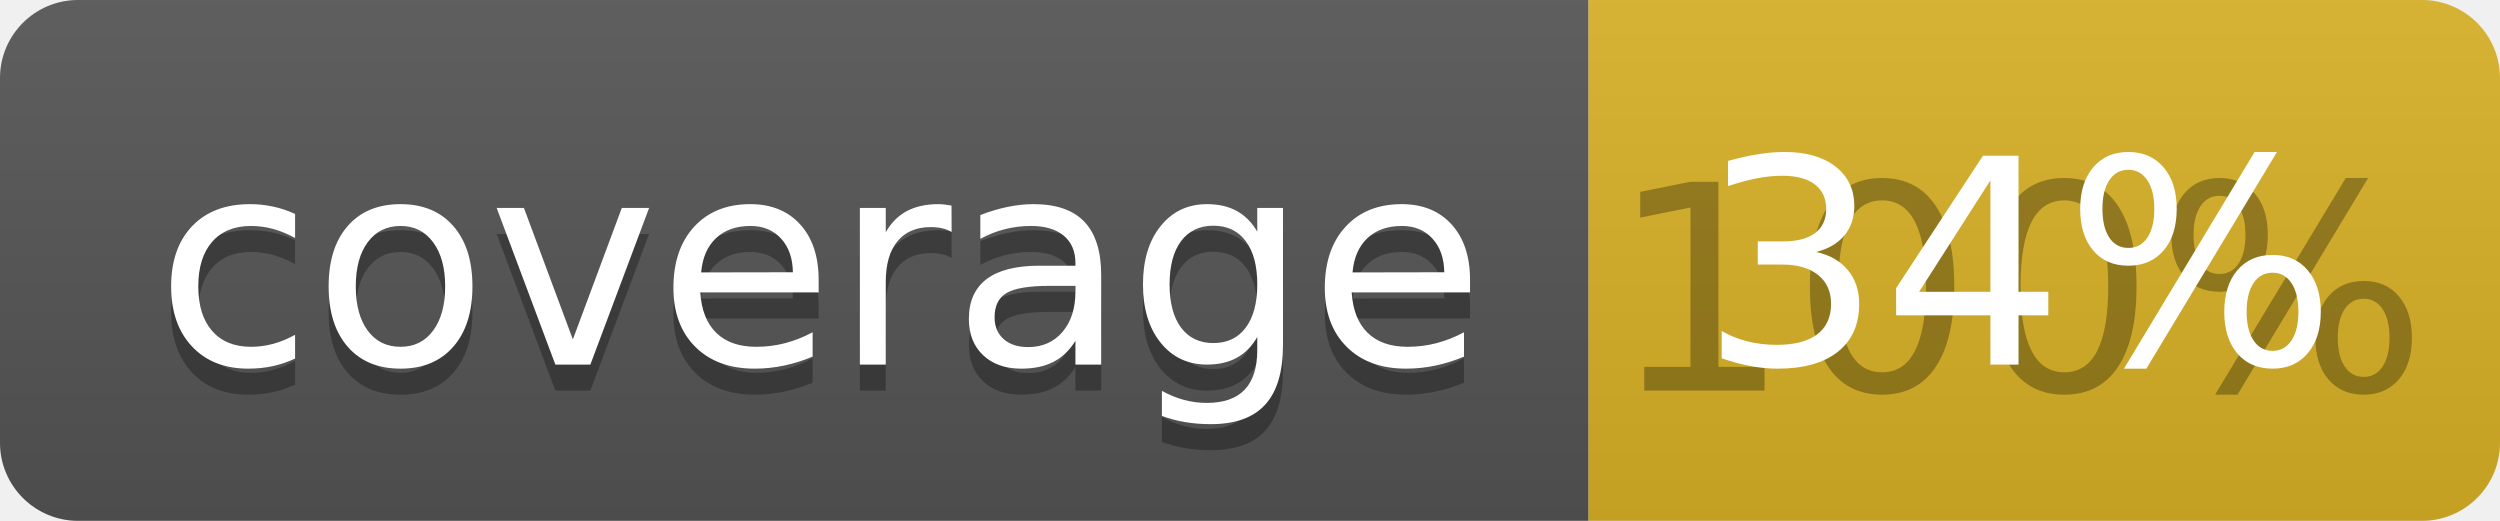
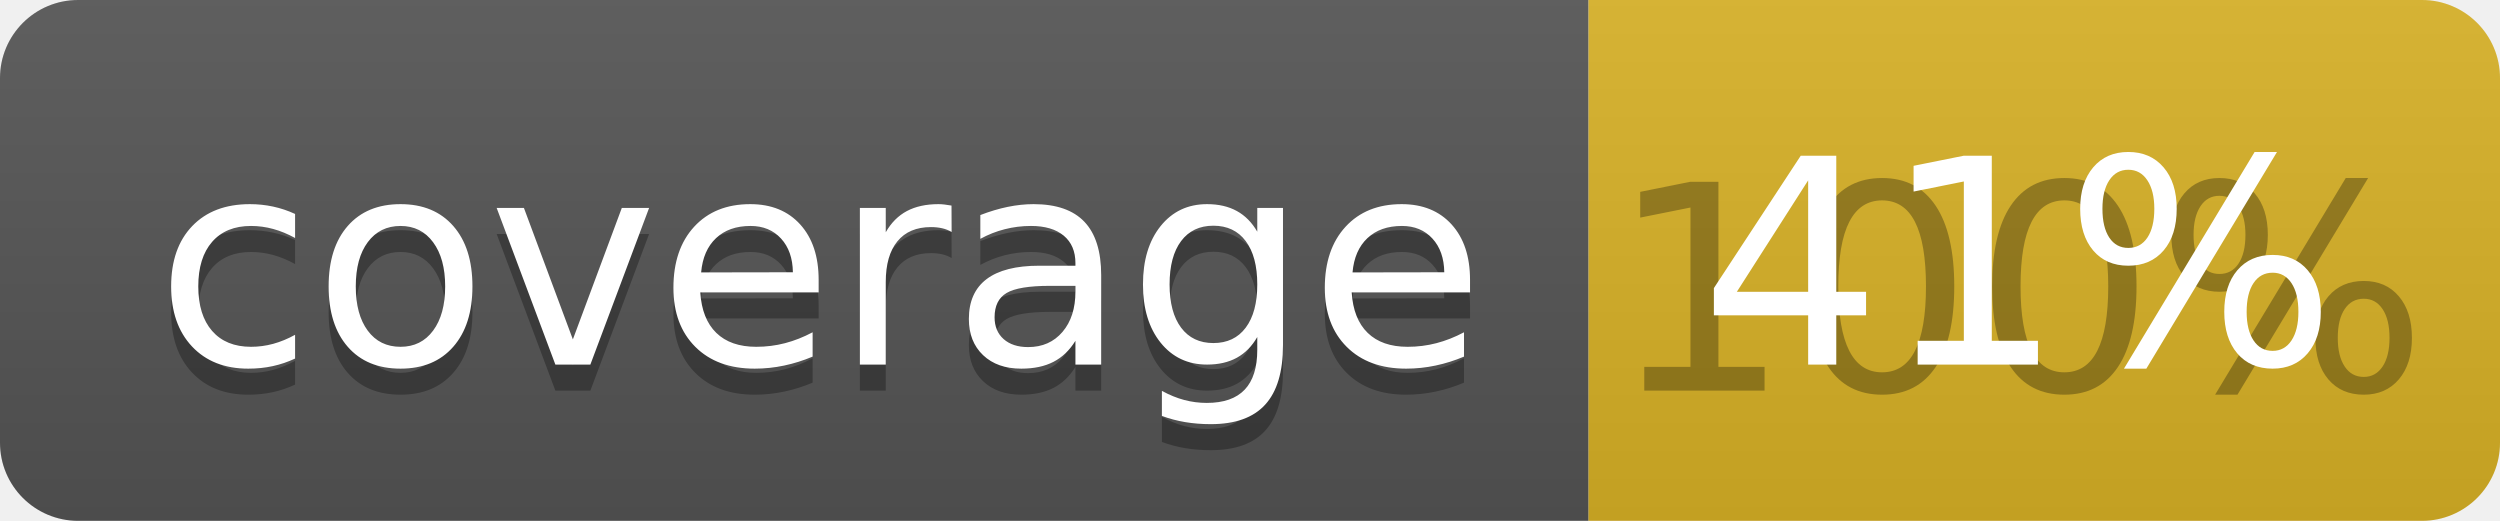
<svg xmlns="http://www.w3.org/2000/svg" width="96" height="20">
  <linearGradient id="b" x2="0" y2="100%">
    <stop offset="0" stop-color="#bbb" stop-opacity=".1" />
    <stop offset="1" stop-opacity=".1" />
  </linearGradient>
  <clipPath id="a">
    <rect width="96" height="20" rx="3" fill="#fff" />
  </clipPath>
  <g clip-path="url(#a)">
    <path fill="#555" d="M0 0h61v20H0z" />
    <path fill="#D9B226" d="M61 0h35v20H61z" />
    <path fill="url(#b)" d="M0 0h96v20H0z" />
  </g>
  <g fill="#fff" text-anchor="middle" font-family="DejaVu Sans,Verdana,Geneva,sans-serif" font-size="110">
    <text x="315" y="150" fill="#010101" fill-opacity=".3" transform="scale(.1)" textLength="510">coverage</text>
    <text x="315" y="140" transform="scale(.1)" textLength="510">coverage</text>
    <text x="775" y="150" fill="#010101" fill-opacity=".3" transform="scale(.1)" textLength="250">100%</text>
-     <text x="775" y="140" transform="scale(.1)" textLength="250">34%</text>
+     <text x="775" y="140" transform="scale(.1)" textLength="250">41%</text>
  </g>
</svg>
